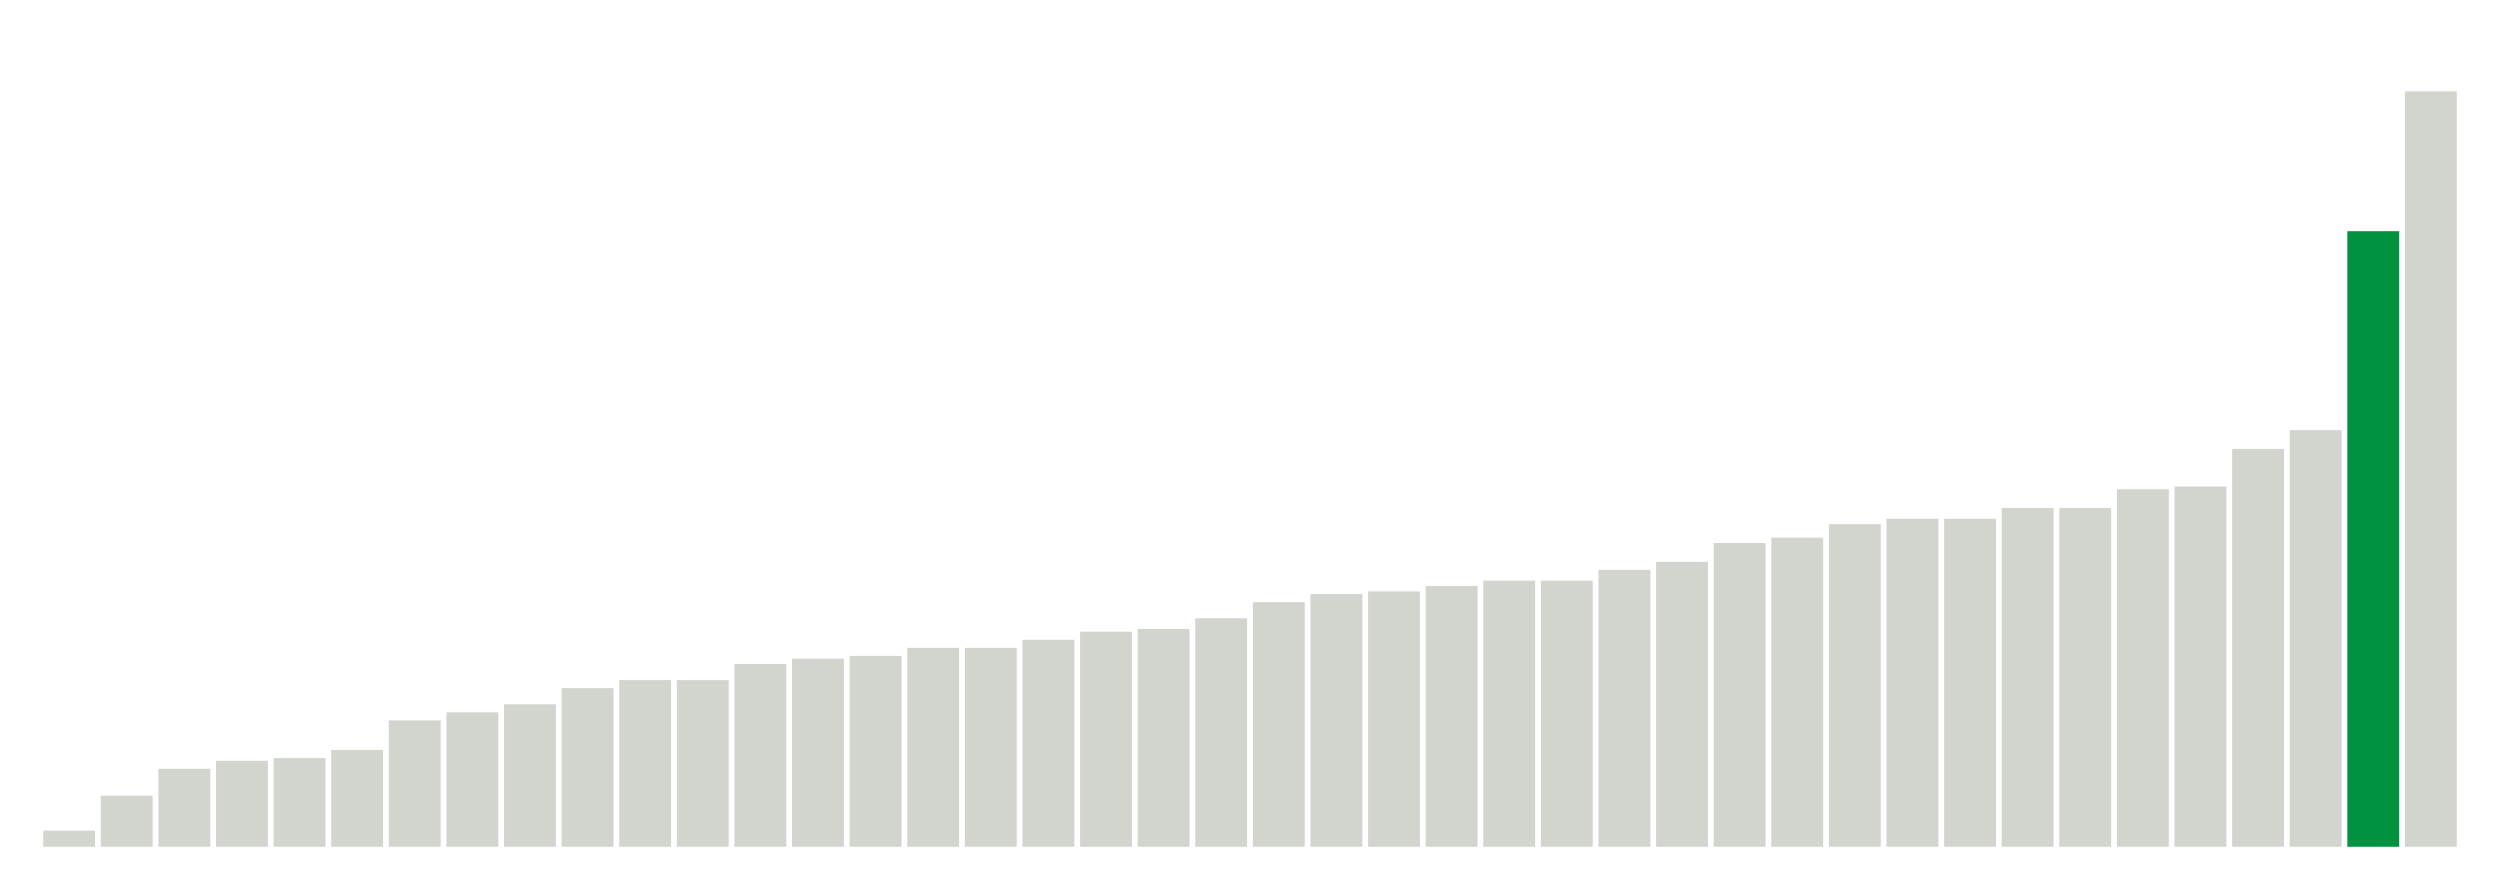
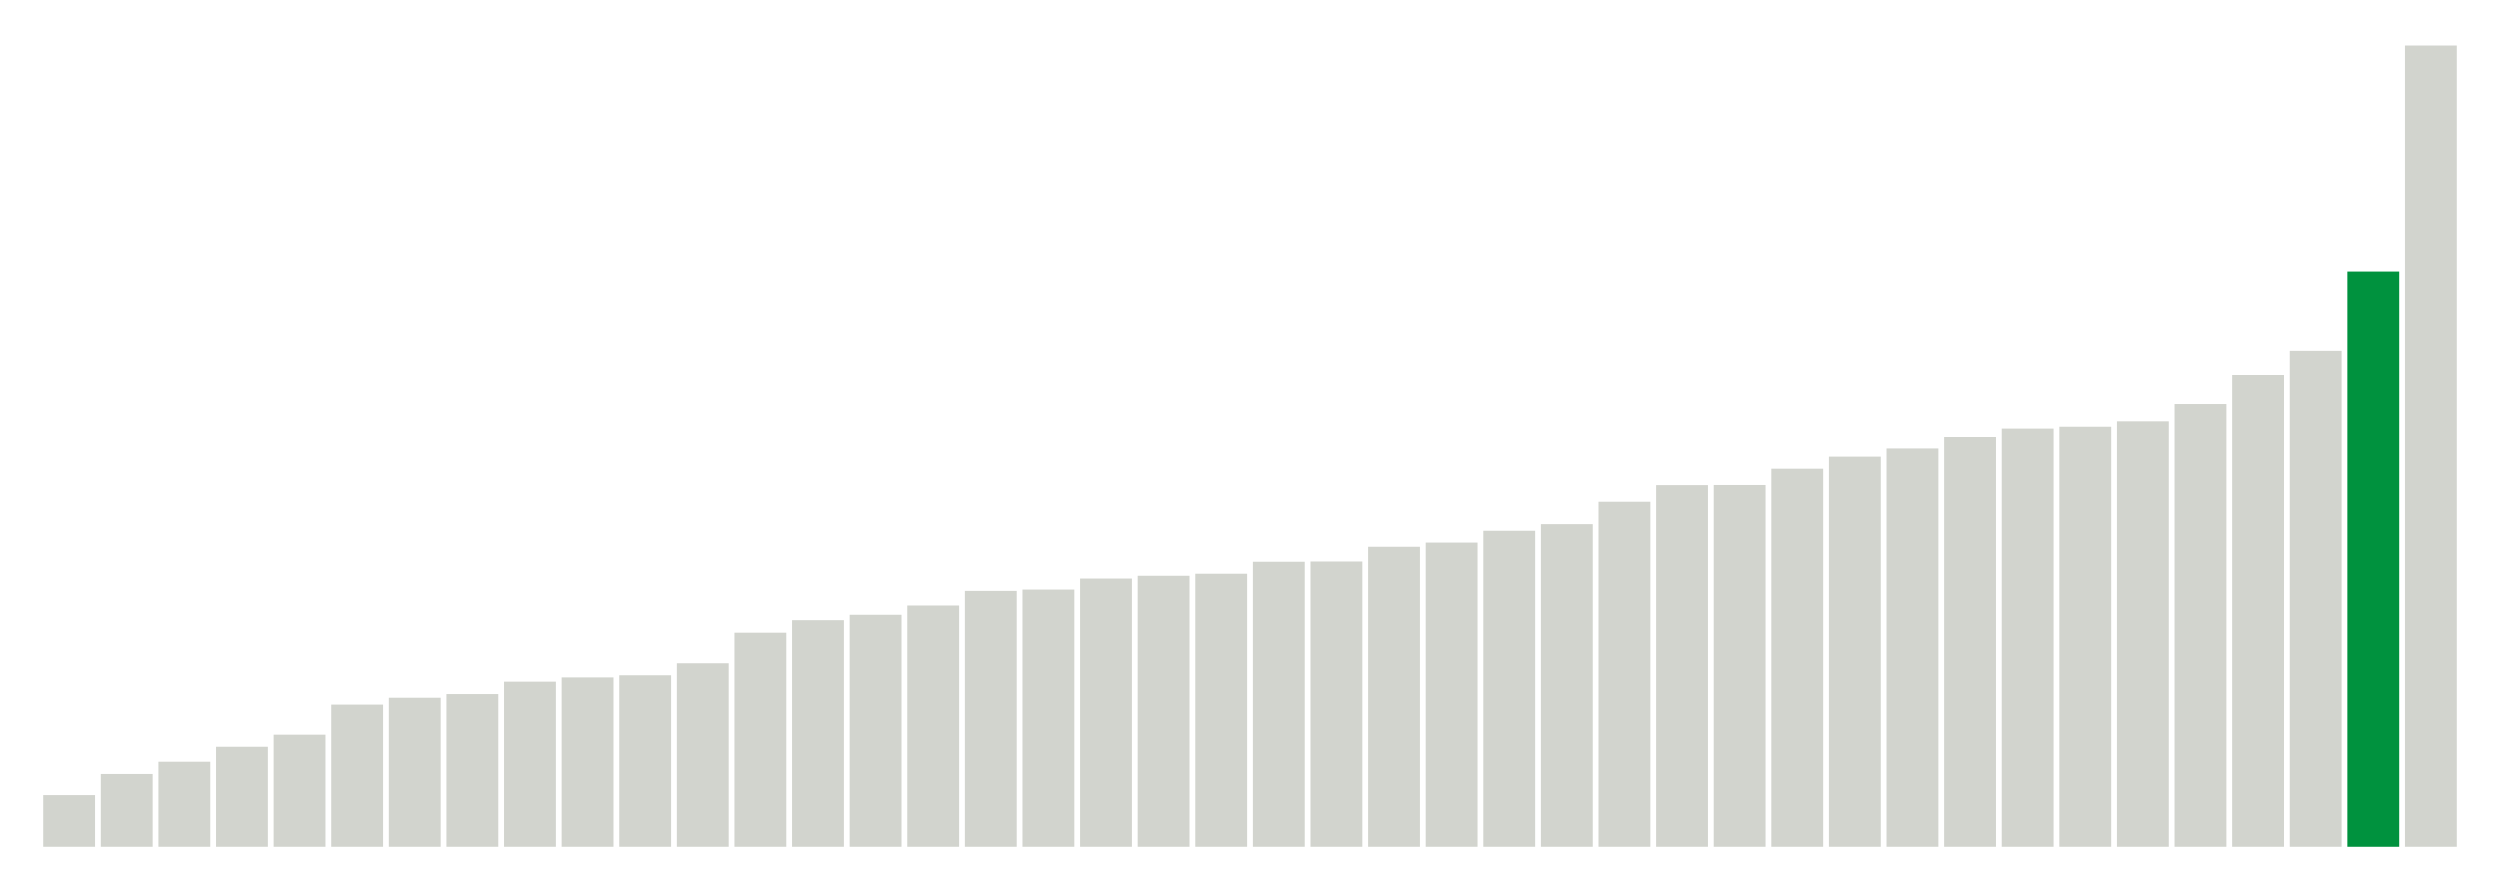
<svg xmlns="http://www.w3.org/2000/svg" version="1.1" class="marks" width="310" height="110">
  <g fill="none" stroke-miterlimit="10" transform="translate(5,5)">
    <g class="mark-group role-frame root" role="graphics-object" aria-roledescription="group mark container">
      <g transform="translate(0,0)">
        <path class="background" aria-hidden="true" d="M0,0h300v100h-300Z" stroke="#ddd" stroke-width="0" />
        <g>
          <g class="mark-rect role-mark marks" role="graphics-object" aria-roledescription="rect mark container">
-             <path aria-label="neighborhood: Lower Manhattan; data_value: 0.6" role="graphics-symbol" aria-roledescription="bar" d="M0.357,98h6.429v2h-6.429Z" fill="#D2D4CE" />
-             <path aria-label="neighborhood: Upper East Side; data_value: 1.9" role="graphics-symbol" aria-roledescription="bar" d="M7.5,93.667h6.429v6.333h-6.429Z" fill="#D2D4CE" />
-             <path aria-label="neighborhood: Bayside - Little Neck; data_value: 2.9" role="graphics-symbol" aria-roledescription="bar" d="M14.643,90.333h6.429v9.667h-6.429Z" fill="#D2D4CE" />
-             <path aria-label="neighborhood: Gramercy Park - Murray Hill; data_value: 3.2" role="graphics-symbol" aria-roledescription="bar" d="M21.786,89.333h6.429v10.667h-6.429Z" fill="#D2D4CE" />
-             <path aria-label="neighborhood: Greenwich Village - SoHo; data_value: 3.3" role="graphics-symbol" aria-roledescription="bar" d="M28.929,89h6.429v11h-6.429Z" fill="#D2D4CE" />
-             <path aria-label="neighborhood: South Beach - Tottenville; data_value: 3.6" role="graphics-symbol" aria-roledescription="bar" d="M36.071,88h6.429v12h-6.429Z" fill="#D2D4CE" />
-             <path aria-label="neighborhood: Flushing - Clearview; data_value: 4.7" role="graphics-symbol" aria-roledescription="bar" d="M43.214,84.333h6.429v15.667h-6.429Z" fill="#D2D4CE" />
-             <path aria-label="neighborhood: Union Square - Lower East Side; data_value: 5" role="graphics-symbol" aria-roledescription="bar" d="M50.357,83.333h6.429v16.667h-6.429Z" fill="#D2D4CE" />
-             <path aria-label="neighborhood: Chelsea - Clinton; data_value: 5.3" role="graphics-symbol" aria-roledescription="bar" d="M57.5,82.333h6.429v17.667h-6.429Z" fill="#D2D4CE" />
-             <path aria-label="neighborhood: Willowbrook; data_value: 5.9" role="graphics-symbol" aria-roledescription="bar" d="M64.643,80.333h6.429v19.667h-6.429Z" fill="#D2D4CE" />
-             <path aria-label="neighborhood: Fresh Meadows; data_value: 6.2" role="graphics-symbol" aria-roledescription="bar" d="M71.786,79.333h6.429v20.667h-6.429Z" fill="#D2D4CE" />
-             <path aria-label="neighborhood: Canarsie - Flatlands; data_value: 6.2" role="graphics-symbol" aria-roledescription="bar" d="M78.929,79.333h6.429v20.667h-6.429Z" fill="#D2D4CE" />
-             <path aria-label="neighborhood: Washington Heights; data_value: 6.8" role="graphics-symbol" aria-roledescription="bar" d="M86.071,77.333h6.429v22.667h-6.429Z" fill="#D2D4CE" />
-             <path aria-label="neighborhood: Upper West Side; data_value: 7" role="graphics-symbol" aria-roledescription="bar" d="M93.214,76.667h6.429v23.333h-6.429Z" fill="#D2D4CE" />
-             <path aria-label="neighborhood: Ridgewood - Forest Hills; data_value: 7.1" role="graphics-symbol" aria-roledescription="bar" d="M100.357,76.333h6.429v23.667h-6.429Z" fill="#D2D4CE" />
-             <path aria-label="neighborhood: East Harlem; data_value: 7.4" role="graphics-symbol" aria-roledescription="bar" d="M107.5,75.333h6.429v24.667h-6.429Z" fill="#D2D4CE" />
-             <path aria-label="neighborhood: Downtown - Heights - Slope; data_value: 7.4" role="graphics-symbol" aria-roledescription="bar" d="M114.643,75.333h6.429v24.667h-6.429Z" fill="#D2D4CE" />
-             <path aria-label="neighborhood: Sunset Park; data_value: 7.7" role="graphics-symbol" aria-roledescription="bar" d="M121.786,74.333h6.429v25.667h-6.429Z" fill="#D2D4CE" />
-             <path aria-label="neighborhood: Kingsbridge - Riverdale; data_value: 8" role="graphics-symbol" aria-roledescription="bar" d="M128.929,73.333h6.429v26.667h-6.429Z" fill="#D2D4CE" />
-             <path aria-label="neighborhood: Hunts Point - Mott Haven; data_value: 8.1" role="graphics-symbol" aria-roledescription="bar" d="M136.071,73h6.429v27h-6.429Z" fill="#D2D4CE" />
-             <path aria-label="neighborhood: Long Island City - Astoria; data_value: 8.5" role="graphics-symbol" aria-roledescription="bar" d="M143.214,71.667h6.429v28.333h-6.429Z" fill="#D2D4CE" />
-             <path aria-label="neighborhood: Crotona -Tremont; data_value: 9.1" role="graphics-symbol" aria-roledescription="bar" d="M150.357,69.667h6.429v30.333h-6.429Z" fill="#D2D4CE" />
-             <path aria-label="neighborhood: Central Harlem - Morningside Heights; data_value: 9.4" role="graphics-symbol" aria-roledescription="bar" d="M157.5,68.667h6.429v31.333h-6.429Z" fill="#D2D4CE" />
-             <path aria-label="neighborhood: Northeast Bronx; data_value: 9.5" role="graphics-symbol" aria-roledescription="bar" d="M164.643,68.333h6.429v31.667h-6.429Z" fill="#D2D4CE" />
-             <path aria-label="neighborhood: East New York; data_value: 9.7" role="graphics-symbol" aria-roledescription="bar" d="M171.786,67.667h6.429v32.333h-6.429Z" fill="#D2D4CE" />
-             <path aria-label="neighborhood: Rockaways; data_value: 9.9" role="graphics-symbol" aria-roledescription="bar" d="M178.929,67h6.429v33h-6.429Z" fill="#D2D4CE" />
-             <path aria-label="neighborhood: High Bridge - Morrisania; data_value: 9.9" role="graphics-symbol" aria-roledescription="bar" d="M186.071,67h6.429v33h-6.429Z" fill="#D2D4CE" />
-             <path aria-label="neighborhood: West Queens; data_value: 10.3" role="graphics-symbol" aria-roledescription="bar" d="M193.214,65.667h6.429v34.333h-6.429Z" fill="#D2D4CE" />
-             <path aria-label="neighborhood: Pelham - Throgs Neck; data_value: 10.6" role="graphics-symbol" aria-roledescription="bar" d="M200.357,64.667h6.429v35.333h-6.429Z" fill="#D2D4CE" />
-             <path aria-label="neighborhood: Port Richmond; data_value: 11.3" role="graphics-symbol" aria-roledescription="bar" d="M207.5,62.333h6.429v37.667h-6.429Z" fill="#D2D4CE" />
-             <path aria-label="neighborhood: Stapleton - St. George; data_value: 11.5" role="graphics-symbol" aria-roledescription="bar" d="M214.643,61.667h6.429v38.333h-6.429Z" fill="#D2D4CE" />
-             <path aria-label="neighborhood: Bedford Stuyvesant - Crown Heights; data_value: 12" role="graphics-symbol" aria-roledescription="bar" d="M221.786,60h6.429v40h-6.429Z" fill="#D2D4CE" />
-             <path aria-label="neighborhood: Jamaica; data_value: 12.2" role="graphics-symbol" aria-roledescription="bar" d="M228.929,59.333h6.429v40.667h-6.429Z" fill="#D2D4CE" />
-             <path aria-label="neighborhood: Southeast Queens; data_value: 12.2" role="graphics-symbol" aria-roledescription="bar" d="M236.071,59.333h6.429v40.667h-6.429Z" fill="#D2D4CE" />
-             <path aria-label="neighborhood: Fordham - Bronx Pk; data_value: 12.6" role="graphics-symbol" aria-roledescription="bar" d="M243.214,58h6.429v42h-6.429Z" fill="#D2D4CE" />
-             <path aria-label="neighborhood: Bensonhurst - Bay Ridge; data_value: 12.6" role="graphics-symbol" aria-roledescription="bar" d="M250.357,58h6.429v42h-6.429Z" fill="#D2D4CE" />
-             <path aria-label="neighborhood: Southwest Queens; data_value: 13.3" role="graphics-symbol" aria-roledescription="bar" d="M257.5,55.667h6.429v44.333h-6.429Z" fill="#D2D4CE" />
-             <path aria-label="neighborhood: Williamsburg - Bushwick; data_value: 13.4" role="graphics-symbol" aria-roledescription="bar" d="M264.643,55.333h6.429v44.667h-6.429Z" fill="#D2D4CE" />
-             <path aria-label="neighborhood: Coney Island - Sheepshead Bay; data_value: 14.8" role="graphics-symbol" aria-roledescription="bar" d="M271.786,50.667h6.429v49.333h-6.429Z" fill="#D2D4CE" />
-             <path aria-label="neighborhood: East Flatbush - Flatbush; data_value: 15.5" role="graphics-symbol" aria-roledescription="bar" d="M278.929,48.333h6.429v51.667h-6.429Z" fill="#D2D4CE" />
-             <path aria-label="neighborhood: Borough Park; data_value: 22.9" role="graphics-symbol" aria-roledescription="bar" d="M286.071,23.667h6.429v76.333h-6.429Z" fill="#00923E" />
-             <path aria-label="neighborhood: Greenpoint; data_value: 28.1" role="graphics-symbol" aria-roledescription="bar" d="M293.214,6.333h6.429v93.667h-6.429Z" fill="#D2D4CE" />
+             <path aria-label="neighborhood: Lower Manhattan; data_value: 1.66666666667" role="graphics-symbol" aria-roledescription="bar" d="M0.357,93.59h6.429v6.41h-6.429Z" fill="#D2D4CE" />
+             <path aria-label="neighborhood: Gramercy Park - Murray Hill; data_value: 2.34741784038" role="graphics-symbol" aria-roledescription="bar" d="M7.5,90.971h6.429v9.029h-6.429Z" fill="#D2D4CE" />
+             <path aria-label="neighborhood: Chelsea - Clinton; data_value: 2.74273176083" role="graphics-symbol" aria-roledescription="bar" d="M14.643,89.451h6.429v10.549h-6.429Z" fill="#D2D4CE" />
+             <path aria-label="neighborhood: South Beach - Tottenville; data_value: 3.22493953238" role="graphics-symbol" aria-roledescription="bar" d="M21.786,87.596h6.429v12.404h-6.429Z" fill="#D2D4CE" />
+             <path aria-label="neighborhood: East Harlem; data_value: 3.61445783133" role="graphics-symbol" aria-roledescription="bar" d="M28.929,86.098h6.429v13.902h-6.429Z" fill="#D2D4CE" />
+             <path aria-label="neighborhood: Bayside - Little Neck; data_value: 4.58452722063" role="graphics-symbol" aria-roledescription="bar" d="M36.071,82.367h6.429v17.633h-6.429Z" fill="#D2D4CE" />
+             <path aria-label="neighborhood: Kingsbridge - Riverdale; data_value: 4.80559196156" role="graphics-symbol" aria-roledescription="bar" d="M43.214,81.517h6.429v18.483h-6.429Z" fill="#D2D4CE" />
+             <path aria-label="neighborhood: Flushing - Clearview; data_value: 4.9240869922" role="graphics-symbol" aria-roledescription="bar" d="M50.357,81.061h6.429v18.939h-6.429Z" fill="#D2D4CE" />
+             <path aria-label="neighborhood: Upper East Side; data_value: 5.32414657062" role="graphics-symbol" aria-roledescription="bar" d="M57.5,79.523h6.429v20.477h-6.429Z" fill="#D2D4CE" />
+             <path aria-label="neighborhood: Fresh Meadows; data_value: 5.46097012528" role="graphics-symbol" aria-roledescription="bar" d="M64.643,78.996h6.429v21.004h-6.429Z" fill="#D2D4CE" />
+             <path aria-label="neighborhood: Greenwich Village - SoHo; data_value: 5.52995391705" role="graphics-symbol" aria-roledescription="bar" d="M71.786,78.731h6.429v21.269h-6.429Z" fill="#D2D4CE" />
+             <path aria-label="neighborhood: Willowbrook; data_value: 5.91715976331" role="graphics-symbol" aria-roledescription="bar" d="M78.929,77.242h6.429v22.758h-6.429Z" fill="#D2D4CE" />
+             <path aria-label="neighborhood: Union Square - Lower East Side; data_value: 6.90215184734" role="graphics-symbol" aria-roledescription="bar" d="M86.071,73.453h6.429v26.547h-6.429Z" fill="#D2D4CE" />
+             <path aria-label="neighborhood: Upper West Side; data_value: 7.30593607306" role="graphics-symbol" aria-roledescription="bar" d="M93.214,71.9h6.429v28.1h-6.429Z" fill="#D2D4CE" />
+             <path aria-label="neighborhood: Canarsie - Flatlands; data_value: 7.47996438112" role="graphics-symbol" aria-roledescription="bar" d="M100.357,71.231h6.429v28.769h-6.429Z" fill="#D2D4CE" />
+             <path aria-label="neighborhood: Central Harlem - Morningside Heights; data_value: 7.7791718946" role="graphics-symbol" aria-roledescription="bar" d="M107.5,70.08h6.429v29.92h-6.429Z" fill="#D2D4CE" />
+             <path aria-label="neighborhood: Long Island City - Astoria; data_value: 8.24995611725" role="graphics-symbol" aria-roledescription="bar" d="M114.643,68.269h6.429v31.731h-6.429Z" fill="#D2D4CE" />
+             <path aria-label="neighborhood: Hunts Point - Mott Haven; data_value: 8.29257920476" role="graphics-symbol" aria-roledescription="bar" d="M121.786,68.105h6.429v31.895h-6.429Z" fill="#D2D4CE" />
+             <path aria-label="neighborhood: Washington Heights; data_value: 8.64792948611" role="graphics-symbol" aria-roledescription="bar" d="M128.929,66.739h6.429v33.261h-6.429Z" fill="#D2D4CE" />
+             <path aria-label="neighborhood: Ridgewood - Forest Hills; data_value: 8.73720136519" role="graphics-symbol" aria-roledescription="bar" d="M136.071,66.395h6.429v33.605h-6.429Z" fill="#D2D4CE" />
+             <path aria-label="neighborhood: Rockaways; data_value: 8.80330123796" role="graphics-symbol" aria-roledescription="bar" d="M143.214,66.141h6.429v33.859h-6.429Z" fill="#D2D4CE" />
+             <path aria-label="neighborhood: Sunset Park; data_value: 9.18979744936" role="graphics-symbol" aria-roledescription="bar" d="M150.357,64.655h6.429v35.345h-6.429Z" fill="#D2D4CE" />
+             <path aria-label="neighborhood: High Bridge - Morrisania; data_value: 9.19775166071" role="graphics-symbol" aria-roledescription="bar" d="M157.5,64.624h6.429v35.376h-6.429Z" fill="#D2D4CE" />
+             <path aria-label="neighborhood: Pelham - Throgs Neck; data_value: 9.67277217534" role="graphics-symbol" aria-roledescription="bar" d="M164.643,62.797h6.429v37.203h-6.429Z" fill="#D2D4CE" />
+             <path aria-label="neighborhood: East New York; data_value: 9.80776775206" role="graphics-symbol" aria-roledescription="bar" d="M171.786,62.278h6.429v37.722h-6.429Z" fill="#D2D4CE" />
+             <path aria-label="neighborhood: Downtown - Heights - Slope; data_value: 10.1892285298" role="graphics-symbol" aria-roledescription="bar" d="M178.929,60.811h6.429v39.189h-6.429Z" fill="#D2D4CE" />
+             <path aria-label="neighborhood: Crotona -Tremont; data_value: 10.4021311683" role="graphics-symbol" aria-roledescription="bar" d="M186.071,59.992h6.429v40.008h-6.429Z" fill="#D2D4CE" />
+             <path aria-label="neighborhood: Jamaica; data_value: 11.124501715" role="graphics-symbol" aria-roledescription="bar" d="M193.214,57.213h6.429v42.787h-6.429Z" fill="#D2D4CE" />
+             <path aria-label="neighborhood: Fordham - Bronx Pk; data_value: 11.660188784" role="graphics-symbol" aria-roledescription="bar" d="M200.357,55.153h6.429v44.847h-6.429Z" fill="#D2D4CE" />
+             <path aria-label="neighborhood: Southeast Queens; data_value: 11.6642366174" role="graphics-symbol" aria-roledescription="bar" d="M207.5,55.138h6.429v44.862h-6.429Z" fill="#D2D4CE" />
+             <path aria-label="neighborhood: Northeast Bronx; data_value: 12.1901665989" role="graphics-symbol" aria-roledescription="bar" d="M214.643,53.115h6.429v46.885h-6.429Z" fill="#D2D4CE" />
+             <path aria-label="neighborhood: West Queens; data_value: 12.5794155019" role="graphics-symbol" aria-roledescription="bar" d="M221.786,51.618h6.429v48.382h-6.429Z" fill="#D2D4CE" />
+             <path aria-label="neighborhood: Bensonhurst - Bay Ridge; data_value: 12.8425998434" role="graphics-symbol" aria-roledescription="bar" d="M228.929,50.605h6.429v49.395h-6.429Z" fill="#D2D4CE" />
+             <path aria-label="neighborhood: Coney Island - Sheepshead Bay; data_value: 13.2111655657" role="graphics-symbol" aria-roledescription="bar" d="M236.071,49.188h6.429v50.812h-6.429Z" fill="#D2D4CE" />
+             <path aria-label="neighborhood: Stapleton - St. George; data_value: 13.4819808141" role="graphics-symbol" aria-roledescription="bar" d="M243.214,48.146h6.429v51.854h-6.429Z" fill="#D2D4CE" />
+             <path aria-label="neighborhood: East Flatbush - Flatbush; data_value: 13.5420549137" role="graphics-symbol" aria-roledescription="bar" d="M250.357,47.915h6.429v52.085h-6.429Z" fill="#D2D4CE" />
+             <path aria-label="neighborhood: Port Richmond; data_value: 13.7162451779" role="graphics-symbol" aria-roledescription="bar" d="M257.5,47.245h6.429v52.755h-6.429Z" fill="#D2D4CE" />
+             <path aria-label="neighborhood: Southwest Queens; data_value: 14.274474542" role="graphics-symbol" aria-roledescription="bar" d="M264.643,45.098h6.429v54.902h-6.429Z" fill="#D2D4CE" />
+             <path aria-label="neighborhood: Williamsburg - Bushwick; data_value: 15.2097342299" role="graphics-symbol" aria-roledescription="bar" d="M271.786,41.501h6.429v58.499h-6.429Z" fill="#D2D4CE" />
+             <path aria-label="neighborhood: Bedford Stuyvesant - Crown Heights; data_value: 15.9882192069" role="graphics-symbol" aria-roledescription="bar" d="M278.929,38.507h6.429v61.493h-6.429Z" fill="#D2D4CE" />
+             <path aria-label="neighborhood: Borough Park; data_value: 18.5445815051" role="graphics-symbol" aria-roledescription="bar" d="M286.071,28.675h6.429v71.325h-6.429Z" fill="#00923E" />
+             <path aria-label="neighborhood: Greenpoint; data_value: 25.8322237017" role="graphics-symbol" aria-roledescription="bar" d="M293.214,0.645h6.429v99.355h-6.429Z" fill="#D2D4CE" />
          </g>
        </g>
        <path class="foreground" aria-hidden="true" d="" display="none" />
      </g>
    </g>
  </g>
</svg>
